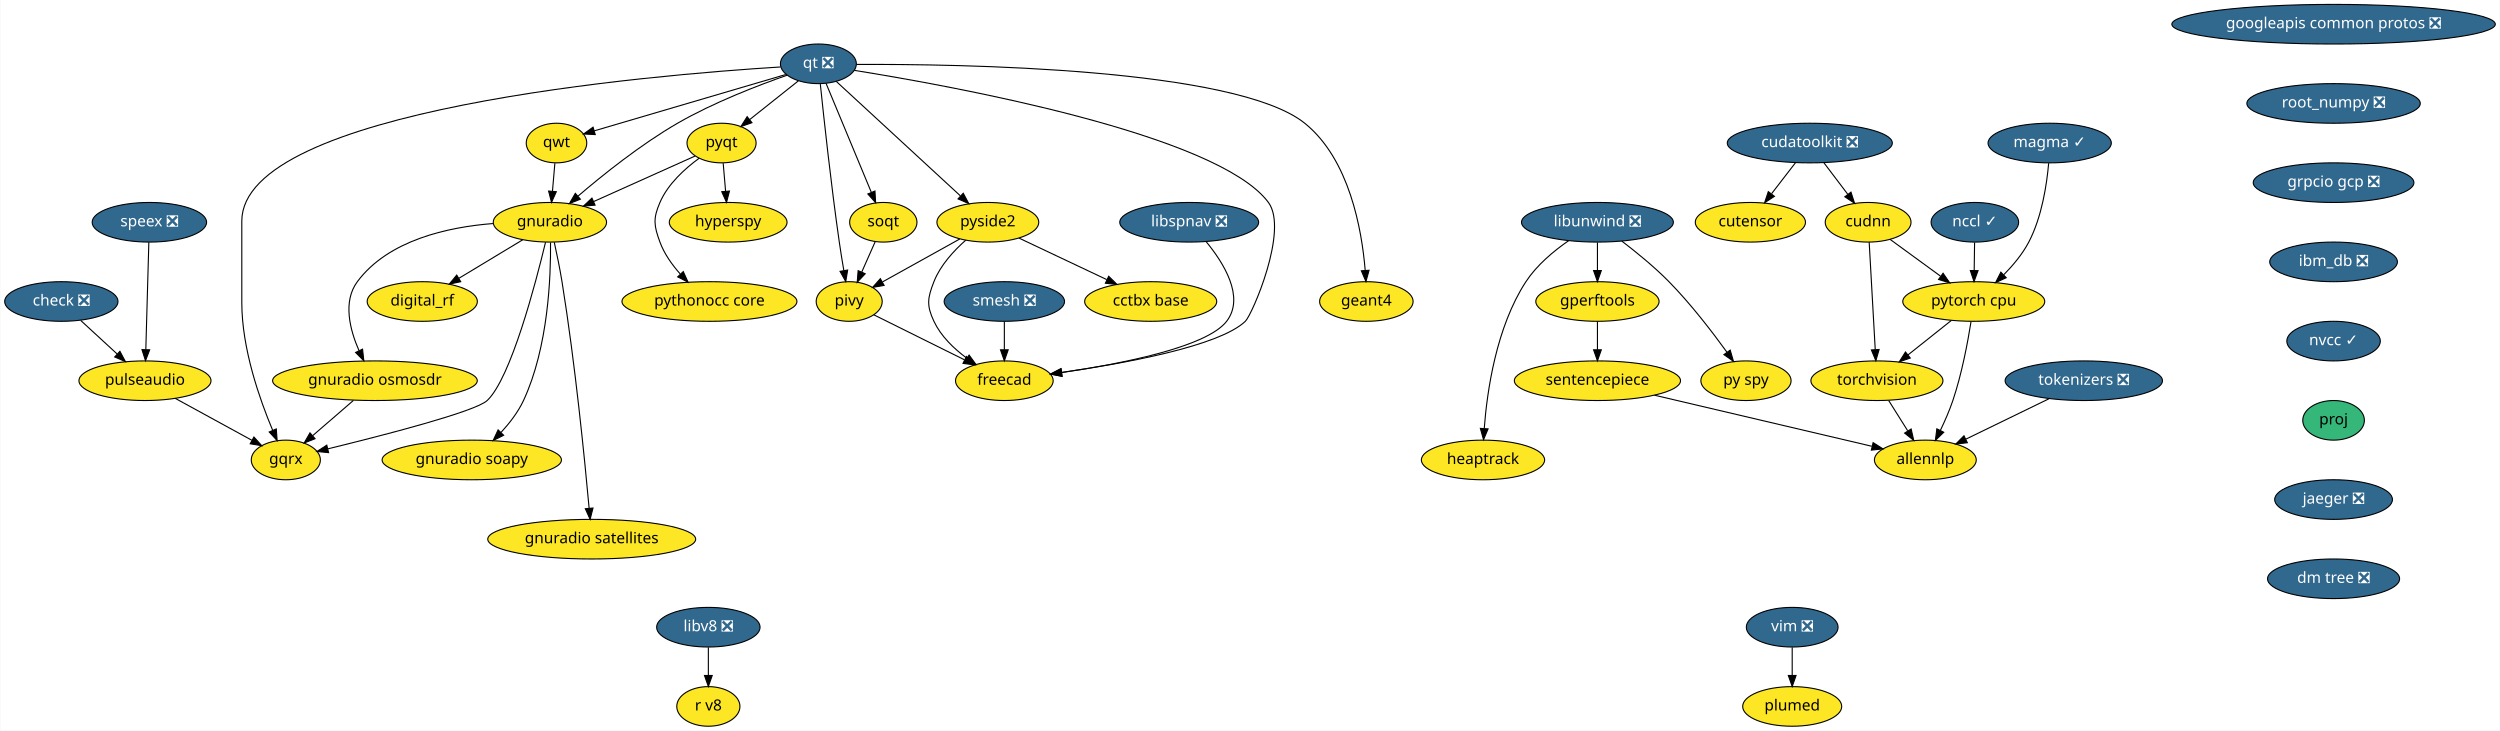
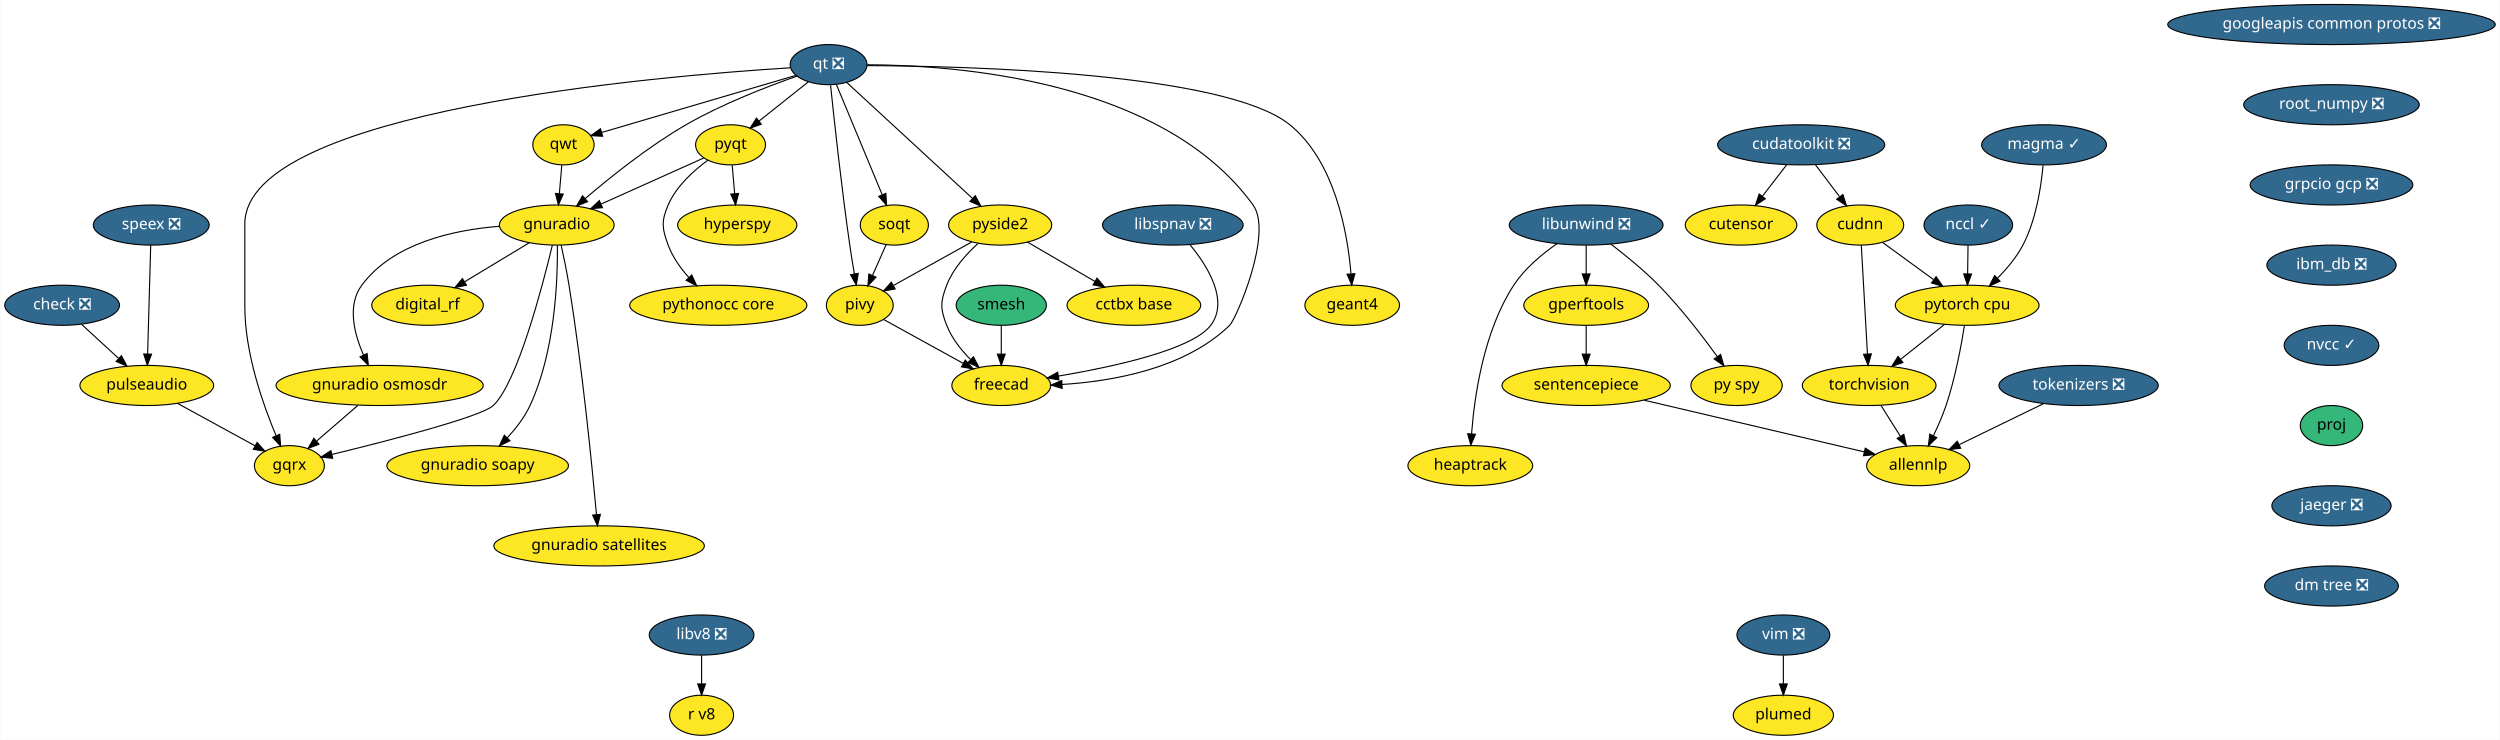
- <svg xmlns="http://www.w3.org/2000/svg" xmlns:xlink="http://www.w3.org/1999/xlink" width="2272pt" height="664pt" viewBox="0.00 0.00 2271.50 664.00">
+ <svg xmlns="http://www.w3.org/2000/svg" xmlns:xlink="http://www.w3.org/1999/xlink" width="2244pt" height="664pt" viewBox="0.00 0.00 2243.50 664.00">
  <g id="graph0" class="graph" transform="scale(1 1) rotate(0) translate(4 660)">
-     <polygon fill="white" stroke="transparent" points="-4,4 -4,-660 2267.5,-660 2267.5,4 -4,4" />
+     <polygon fill="white" stroke="transparent" points="-4,4 -4,-660 2239.5,-660 2239.5,4 -4,4" />
    <g id="node1" class="node">
      <g id="a_node1">
        <a xlink:href="https://github.com/conda-forge/check-feedstock/pull/19" xlink:title="check ❎">
          <ellipse fill="#31688e" stroke="black" cx="51.5" cy="-386" rx="51.5" ry="18" />
          <text text-anchor="middle" x="51.5" y="-382.3" font-family="Times-Roman" font-size="14.00" fill="white">check ❎</text>
        </a>
      </g>
    </g>
    <g id="node2" class="node">
      <g id="a_node2">
        <a xlink:href="https://github.com/conda-forge/pulseaudio-feedstock" xlink:title="pulseaudio">
          <ellipse fill="#fde725" stroke="black" cx="127.5" cy="-314" rx="60" ry="18" />
          <text text-anchor="middle" x="127.5" y="-310.3" font-family="Times-Roman" font-size="14.00">pulseaudio</text>
        </a>
      </g>
    </g>
    <g id="edge1" class="edge">
      <path fill="none" stroke="black" d="M69.13,-368.76C78.94,-359.73 91.32,-348.33 102.15,-338.35" />
      <polygon fill="black" stroke="black" points="104.72,-340.74 109.71,-331.39 99.98,-335.59 104.72,-340.74" />
    </g>
    <g id="node3" class="node">
      <g id="a_node3">
        <a xlink:href="https://github.com/conda-forge/gqrx-feedstock" xlink:title="gqrx">
          <ellipse fill="#fde725" stroke="black" cx="255.5" cy="-242" rx="31.4" ry="18" />
          <text text-anchor="middle" x="255.5" y="-238.3" font-family="Times-Roman" font-size="14.00">gqrx</text>
        </a>
      </g>
    </g>
    <g id="edge2" class="edge">
      <path fill="none" stroke="black" d="M154.96,-297.98C175.44,-286.79 203.42,-271.48 224.66,-259.86" />
      <polygon fill="black" stroke="black" points="226.51,-262.84 233.61,-254.97 223.15,-256.7 226.51,-262.84" />
    </g>
    <g id="node4" class="node">
      <g id="a_node4">
        <a xlink:href="https://github.com/conda-forge/googleapis-common-protos-feedstock/pull/27" xlink:title="googleapis common protos ❎">
-           <ellipse fill="#31688e" stroke="black" cx="2116.5" cy="-638" rx="147" ry="18" />
-           <text text-anchor="middle" x="2116.5" y="-634.3" font-family="Times-Roman" font-size="14.00" fill="white">googleapis common protos ❎</text>
+           <ellipse fill="#31688e" stroke="black" cx="2088.5" cy="-638" rx="147" ry="18" />
+           <text text-anchor="middle" x="2088.5" y="-634.3" font-family="Times-Roman" font-size="14.00" fill="white">googleapis common protos ❎</text>
        </a>
      </g>
    </g>
    <g id="node5" class="node">
      <g id="a_node5">
        <a xlink:href="https://github.com/conda-forge/root_numpy-feedstock/pull/25" xlink:title="root_numpy ❎">
-           <ellipse fill="#31688e" stroke="black" cx="2116.5" cy="-566" rx="78.79" ry="18" />
-           <text text-anchor="middle" x="2116.5" y="-562.3" font-family="Times-Roman" font-size="14.00" fill="white">root_numpy ❎</text>
+           <ellipse fill="#31688e" stroke="black" cx="2088.5" cy="-566" rx="78.79" ry="18" />
+           <text text-anchor="middle" x="2088.5" y="-562.3" font-family="Times-Roman" font-size="14.00" fill="white">root_numpy ❎</text>
        </a>
      </g>
    </g>
    <g id="node31" class="node">
      <g id="a_node31">
        <a xlink:href="https://github.com/conda-forge/grpcio-gcp-feedstock/pull/9" xlink:title="grpcio gcp ❎">
-           <ellipse fill="#31688e" stroke="black" cx="2116.5" cy="-494" rx="73" ry="18" />
-           <text text-anchor="middle" x="2116.5" y="-490.3" font-family="Times-Roman" font-size="14.00" fill="white">grpcio gcp ❎</text>
+           <ellipse fill="#31688e" stroke="black" cx="2088.5" cy="-494" rx="73" ry="18" />
+           <text text-anchor="middle" x="2088.5" y="-490.3" font-family="Times-Roman" font-size="14.00" fill="white">grpcio gcp ❎</text>
        </a>
      </g>
    </g>
    <g id="node6" class="node">
      <g id="a_node6">
        <a xlink:href="https://github.com/conda-forge/hyperspy-feedstock" xlink:title="hyperspy">
          <ellipse fill="#fde725" stroke="black" cx="657.5" cy="-458" rx="53.5" ry="18" />
          <text text-anchor="middle" x="657.5" y="-454.3" font-family="Times-Roman" font-size="14.00">hyperspy</text>
        </a>
      </g>
    </g>
    <g id="node7" class="node">
      <g id="a_node7">
        <a xlink:href="https://github.com/conda-forge/libunwind-feedstock/pull/14" xlink:title="libunwind ❎">
-           <ellipse fill="#31688e" stroke="black" cx="1447.5" cy="-458" rx="69" ry="18" />
-           <text text-anchor="middle" x="1447.5" y="-454.3" font-family="Times-Roman" font-size="14.00" fill="white">libunwind ❎</text>
+           <ellipse fill="#31688e" stroke="black" cx="1419.5" cy="-458" rx="69" ry="18" />
+           <text text-anchor="middle" x="1419.5" y="-454.3" font-family="Times-Roman" font-size="14.00" fill="white">libunwind ❎</text>
        </a>
      </g>
    </g>
    <g id="node8" class="node">
      <g id="a_node8">
        <a xlink:href="https://github.com/conda-forge/gperftools-feedstock" xlink:title="gperftools">
-           <ellipse fill="#fde725" stroke="black" cx="1447.5" cy="-386" rx="56" ry="18" />
-           <text text-anchor="middle" x="1447.5" y="-382.3" font-family="Times-Roman" font-size="14.00">gperftools</text>
+           <ellipse fill="#fde725" stroke="black" cx="1419.5" cy="-386" rx="56" ry="18" />
+           <text text-anchor="middle" x="1419.5" y="-382.3" font-family="Times-Roman" font-size="14.00">gperftools</text>
        </a>
      </g>
    </g>
    <g id="edge4" class="edge">
-       <path fill="none" stroke="black" d="M1447.5,-439.7C1447.5,-431.98 1447.5,-422.71 1447.5,-414.11" />
-       <polygon fill="black" stroke="black" points="1451,-414.1 1447.5,-404.1 1444,-414.1 1451,-414.1" />
+       <path fill="none" stroke="black" d="M1419.5,-439.7C1419.5,-431.98 1419.5,-422.71 1419.5,-414.11" />
+       <polygon fill="black" stroke="black" points="1423,-414.1 1419.5,-404.1 1416,-414.1 1423,-414.1" />
    </g>
    <g id="node9" class="node">
      <g id="a_node9">
        <a xlink:href="https://github.com/conda-forge/py-spy-feedstock" xlink:title="py spy">
-           <ellipse fill="#fde725" stroke="black" cx="1582.5" cy="-314" rx="41" ry="18" />
-           <text text-anchor="middle" x="1582.5" y="-310.3" font-family="Times-Roman" font-size="14.00">py spy</text>
+           <ellipse fill="#fde725" stroke="black" cx="1554.5" cy="-314" rx="41" ry="18" />
+           <text text-anchor="middle" x="1554.5" y="-310.3" font-family="Times-Roman" font-size="14.00">py spy</text>
        </a>
      </g>
    </g>
    <g id="edge5" class="edge">
-       <path fill="none" stroke="black" d="M1469.6,-440.93C1482.68,-430.96 1499.23,-417.5 1512.5,-404 1532.24,-383.91 1551.82,-358.42 1565.23,-339.87" />
-       <polygon fill="black" stroke="black" points="1568.15,-341.81 1571.11,-331.64 1562.45,-337.74 1568.15,-341.81" />
+       <path fill="none" stroke="black" d="M1441.6,-440.93C1454.68,-430.96 1471.23,-417.5 1484.5,-404 1504.24,-383.91 1523.82,-358.42 1537.23,-339.87" />
+       <polygon fill="black" stroke="black" points="1540.15,-341.81 1543.11,-331.64 1534.45,-337.74 1540.15,-341.81" />
    </g>
    <g id="node10" class="node">
      <g id="a_node10">
        <a xlink:href="https://github.com/conda-forge/heaptrack-feedstock" xlink:title="heaptrack">
-           <ellipse fill="#fde725" stroke="black" cx="1343.5" cy="-242" rx="56" ry="18" />
-           <text text-anchor="middle" x="1343.5" y="-238.3" font-family="Times-Roman" font-size="14.00">heaptrack</text>
+           <ellipse fill="#fde725" stroke="black" cx="1315.5" cy="-242" rx="56" ry="18" />
+           <text text-anchor="middle" x="1315.5" y="-238.3" font-family="Times-Roman" font-size="14.00">heaptrack</text>
        </a>
      </g>
    </g>
    <g id="edge6" class="edge">
-       <path fill="none" stroke="black" d="M1421.36,-441.31C1407.94,-432.02 1392.38,-419.11 1382.5,-404 1355.53,-362.73 1347.19,-304.52 1344.63,-270.58" />
-       <polygon fill="black" stroke="black" points="1348.11,-270.22 1343.98,-260.46 1341.12,-270.67 1348.11,-270.22" />
+       <path fill="none" stroke="black" d="M1393.36,-441.31C1379.94,-432.02 1364.38,-419.11 1354.5,-404 1327.53,-362.73 1319.19,-304.52 1316.63,-270.58" />
+       <polygon fill="black" stroke="black" points="1320.11,-270.22 1315.98,-260.46 1313.12,-270.67 1320.11,-270.22" />
    </g>
    <g id="node11" class="node">
      <g id="a_node11">
        <a xlink:href="https://github.com/conda-forge/sentencepiece-feedstock" xlink:title="sentencepiece">
-           <ellipse fill="#fde725" stroke="black" cx="1447.5" cy="-314" rx="75.5" ry="18" />
-           <text text-anchor="middle" x="1447.5" y="-310.3" font-family="Times-Roman" font-size="14.00">sentencepiece</text>
+           <ellipse fill="#fde725" stroke="black" cx="1419.5" cy="-314" rx="75.5" ry="18" />
+           <text text-anchor="middle" x="1419.5" y="-310.3" font-family="Times-Roman" font-size="14.00">sentencepiece</text>
        </a>
      </g>
    </g>
    <g id="edge7" class="edge">
-       <path fill="none" stroke="black" d="M1447.5,-367.7C1447.5,-359.98 1447.5,-350.71 1447.5,-342.11" />
-       <polygon fill="black" stroke="black" points="1451,-342.1 1447.5,-332.1 1444,-342.1 1451,-342.1" />
+       <path fill="none" stroke="black" d="M1419.5,-367.7C1419.5,-359.98 1419.5,-350.71 1419.5,-342.11" />
+       <polygon fill="black" stroke="black" points="1423,-342.1 1419.5,-332.1 1416,-342.1 1423,-342.1" />
    </g>
    <g id="node29" class="node">
      <g id="a_node29">
        <a xlink:href="https://github.com/conda-forge/allennlp-feedstock" xlink:title="allennlp">
-           <ellipse fill="#fde725" stroke="black" cx="1745.5" cy="-242" rx="46.29" ry="18" />
-           <text text-anchor="middle" x="1745.5" y="-238.3" font-family="Times-Roman" font-size="14.00">allennlp</text>
+           <ellipse fill="#fde725" stroke="black" cx="1717.5" cy="-242" rx="46.29" ry="18" />
+           <text text-anchor="middle" x="1717.5" y="-238.3" font-family="Times-Roman" font-size="14.00">allennlp</text>
        </a>
      </g>
    </g>
    <g id="edge34" class="edge">
-       <path fill="none" stroke="black" d="M1499.41,-300.81C1555.02,-287.74 1642.6,-267.17 1696.9,-254.42" />
-       <polygon fill="black" stroke="black" points="1698.04,-257.74 1706.97,-252.05 1696.44,-250.93 1698.04,-257.74" />
+       <path fill="none" stroke="black" d="M1471.41,-300.81C1527.02,-287.74 1614.6,-267.17 1668.9,-254.42" />
+       <polygon fill="black" stroke="black" points="1670.04,-257.74 1678.97,-252.05 1668.44,-250.93 1670.04,-257.74" />
    </g>
    <g id="node12" class="node">
      <g id="a_node12">
        <a xlink:href="https://github.com/conda-forge/pyqt-feedstock" xlink:title="pyqt">
          <ellipse fill="#fde725" stroke="black" cx="651.5" cy="-530" rx="31.4" ry="18" />
          <text text-anchor="middle" x="651.5" y="-526.3" font-family="Times-Roman" font-size="14.00">pyqt</text>
        </a>
      </g>
    </g>
    <g id="edge8" class="edge">
      <path fill="none" stroke="black" d="M652.98,-511.7C653.64,-503.98 654.44,-494.71 655.18,-486.11" />
      <polygon fill="black" stroke="black" points="658.67,-486.37 656.03,-476.1 651.69,-485.77 658.67,-486.37" />
    </g>
    <g id="node13" class="node">
      <g id="a_node13">
        <a xlink:href="https://github.com/conda-forge/gnuradio-feedstock" xlink:title="gnuradio">
          <ellipse fill="#fde725" stroke="black" cx="495.5" cy="-458" rx="51.5" ry="18" />
          <text text-anchor="middle" x="495.5" y="-454.3" font-family="Times-Roman" font-size="14.00">gnuradio</text>
        </a>
      </g>
    </g>
    <g id="edge9" class="edge">
      <path fill="none" stroke="black" d="M627.47,-518.22C602.97,-507.22 564.55,-489.98 535.47,-476.93" />
      <polygon fill="black" stroke="black" points="536.55,-473.58 526,-472.68 533.69,-479.97 536.55,-473.58" />
    </g>
    <g id="node14" class="node">
      <g id="a_node14">
        <a xlink:href="https://github.com/conda-forge/pythonocc-core-feedstock" xlink:title="pythonocc core">
          <ellipse fill="#fde725" stroke="black" cx="640.5" cy="-386" rx="79.5" ry="18" />
          <text text-anchor="middle" x="640.5" y="-382.3" font-family="Times-Roman" font-size="14.00">pythonocc core</text>
        </a>
      </g>
    </g>
    <g id="edge10" class="edge">
      <path fill="none" stroke="black" d="M631.15,-516.21C618.28,-506.84 602.75,-492.84 595.5,-476 589.17,-461.3 589.98,-455.02 595.5,-440 599.41,-429.35 606.51,-419.38 613.94,-411.02" />
      <polygon fill="black" stroke="black" points="616.7,-413.19 621.06,-403.54 611.63,-408.37 616.7,-413.19" />
    </g>
    <g id="edge11" class="edge">
      <path fill="none" stroke="black" d="M491.54,-439.9C482.61,-402.73 460.02,-316.3 438.5,-296 427.84,-285.94 344.18,-264.4 293.74,-252.1" />
      <polygon fill="black" stroke="black" points="294.37,-248.65 283.82,-249.69 292.72,-255.45 294.37,-248.65" />
    </g>
    <g id="node15" class="node">
      <g id="a_node15">
        <a xlink:href="https://github.com/conda-forge/digital_rf-feedstock" xlink:title="digital_rf">
          <ellipse fill="#fde725" stroke="black" cx="379.5" cy="-386" rx="50.09" ry="18" />
          <text text-anchor="middle" x="379.5" y="-382.3" font-family="Times-Roman" font-size="14.00">digital_rf</text>
        </a>
      </g>
    </g>
    <g id="edge12" class="edge">
      <path fill="none" stroke="black" d="M470.9,-442.15C453.98,-431.95 431.31,-418.27 412.79,-407.09" />
      <polygon fill="black" stroke="black" points="414.44,-403.99 404.07,-401.82 410.82,-409.99 414.44,-403.99" />
    </g>
    <g id="node16" class="node">
      <g id="a_node16">
        <a xlink:href="https://github.com/conda-forge/gnuradio-osmosdr-feedstock" xlink:title="gnuradio osmosdr">
          <ellipse fill="#fde725" stroke="black" cx="336.5" cy="-314" rx="93" ry="18" />
          <text text-anchor="middle" x="336.5" y="-310.3" font-family="Times-Roman" font-size="14.00">gnuradio osmosdr</text>
        </a>
      </g>
    </g>
    <g id="edge13" class="edge">
      <path fill="none" stroke="black" d="M443.7,-456.84C402.98,-453.63 348.59,-441.86 320.5,-404 307.14,-385.99 313.67,-360.36 322.06,-341.23" />
      <polygon fill="black" stroke="black" points="325.24,-342.69 326.38,-332.16 318.92,-339.68 325.24,-342.69" />
    </g>
    <g id="node17" class="node">
      <g id="a_node17">
        <a xlink:href="https://github.com/conda-forge/gnuradio-soapy-feedstock" xlink:title="gnuradio soapy">
          <ellipse fill="#fde725" stroke="black" cx="424.5" cy="-242" rx="81.49" ry="18" />
          <text text-anchor="middle" x="424.5" y="-238.3" font-family="Times-Roman" font-size="14.00">gnuradio soapy</text>
        </a>
      </g>
    </g>
    <g id="edge14" class="edge">
      <path fill="none" stroke="black" d="M496.07,-439.63C496.41,-409.09 494.09,-344.4 471.5,-296 466.56,-285.42 458.82,-275.4 451.04,-266.98" />
      <polygon fill="black" stroke="black" points="453.45,-264.43 443.96,-259.72 448.44,-269.32 453.45,-264.43" />
    </g>
    <g id="node18" class="node">
      <g id="a_node18">
        <a xlink:href="https://github.com/conda-forge/gnuradio-satellites-feedstock" xlink:title="gnuradio satellites">
          <ellipse fill="#fde725" stroke="black" cx="533.5" cy="-170" rx="94.48" ry="18" />
          <text text-anchor="middle" x="533.5" y="-166.3" font-family="Times-Roman" font-size="14.00">gnuradio satellites</text>
        </a>
      </g>
    </g>
    <g id="edge15" class="edge">
      <path fill="none" stroke="black" d="M499.46,-439.89C501.75,-429.54 504.55,-416.06 506.5,-404 518.46,-329.88 527.2,-241.66 531.15,-198.1" />
      <polygon fill="black" stroke="black" points="534.65,-198.3 532.05,-188.03 527.68,-197.68 534.65,-198.3" />
    </g>
    <g id="edge51" class="edge">
      <path fill="none" stroke="black" d="M316.89,-296.05C305.78,-286.46 291.79,-274.36 279.97,-264.14" />
      <polygon fill="black" stroke="black" points="282.05,-261.31 272.19,-257.42 277.47,-266.61 282.05,-261.31" />
    </g>
    <g id="node19" class="node">
      <g id="a_node19">
        <a xlink:href="https://github.com/conda-forge/qt-feedstock/pull/184" xlink:title="qt ❎">
          <ellipse fill="#31688e" stroke="black" cx="739.5" cy="-602" rx="34.5" ry="18" />
          <text text-anchor="middle" x="739.5" y="-598.3" font-family="Times-Roman" font-size="14.00" fill="white">qt ❎</text>
        </a>
      </g>
    </g>
    <g id="edge24" class="edge">
      <path fill="none" stroke="black" d="M705.12,-599.14C588.54,-591.9 215.5,-560.79 215.5,-459 215.5,-459 215.5,-459 215.5,-385 215.5,-343.26 231.71,-297.11 243.5,-269.08" />
      <polygon fill="black" stroke="black" points="246.83,-270.19 247.6,-259.62 240.41,-267.4 246.83,-270.19" />
    </g>
    <g id="edge16" class="edge">
      <path fill="none" stroke="black" d="M721.27,-586.5C708.47,-576.32 691.19,-562.57 677.03,-551.31" />
      <polygon fill="black" stroke="black" points="679.11,-548.49 669.11,-545.01 674.76,-553.97 679.11,-548.49" />
    </g>
    <g id="edge17" class="edge">
      <path fill="none" stroke="black" d="M711.04,-591.64C684.42,-582.34 644,-566.76 611.5,-548 578.22,-528.79 543.73,-501.17 521.1,-481.81" />
      <polygon fill="black" stroke="black" points="523.18,-478.98 513.32,-475.08 518.6,-484.27 523.18,-478.98" />
    </g>
    <g id="node20" class="node">
      <g id="a_node20">
        <a xlink:href="https://github.com/conda-forge/qwt-feedstock" xlink:title="qwt">
          <ellipse fill="#fde725" stroke="black" cx="501.5" cy="-530" rx="27.5" ry="18" />
          <text text-anchor="middle" x="501.5" y="-526.3" font-family="Times-Roman" font-size="14.00">qwt</text>
        </a>
      </g>
    </g>
    <g id="edge18" class="edge">
      <path fill="none" stroke="black" d="M709.84,-592.28C665.61,-579.27 582.57,-554.84 535.79,-541.09" />
      <polygon fill="black" stroke="black" points="536.69,-537.7 526.11,-538.24 534.72,-544.42 536.69,-537.7" />
    </g>
    <g id="node21" class="node">
      <g id="a_node21">
        <a xlink:href="https://github.com/conda-forge/pivy-feedstock" xlink:title="pivy">
          <ellipse fill="#fde725" stroke="black" cx="767.5" cy="-386" rx="30" ry="18" />
          <text text-anchor="middle" x="767.5" y="-382.3" font-family="Times-Roman" font-size="14.00">pivy</text>
        </a>
      </g>
    </g>
    <g id="edge19" class="edge">
      <path fill="none" stroke="black" d="M741.26,-583.57C744.32,-553.99 751.01,-492.1 758.5,-440 759.71,-431.56 761.21,-422.38 762.63,-414.08" />
      <polygon fill="black" stroke="black" points="766.09,-414.6 764.36,-404.15 759.19,-413.4 766.09,-414.6" />
    </g>
    <g id="node22" class="node">
      <g id="a_node22">
        <a xlink:href="https://github.com/conda-forge/pyside2-feedstock" xlink:title="pyside2">
          <ellipse fill="#fde725" stroke="black" cx="893.5" cy="-458" rx="46.29" ry="18" />
          <text text-anchor="middle" x="893.5" y="-454.3" font-family="Times-Roman" font-size="14.00">pyside2</text>
        </a>
      </g>
    </g>
    <g id="edge20" class="edge">
      <path fill="none" stroke="black" d="M755.69,-586.07C782.6,-561.26 836.72,-511.36 868.54,-482.01" />
      <polygon fill="black" stroke="black" points="871.14,-484.38 876.12,-475.02 866.4,-479.23 871.14,-484.38" />
    </g>
    <g id="node23" class="node">
      <g id="a_node23">
        <a xlink:href="https://github.com/conda-forge/soqt-feedstock" xlink:title="soqt">
          <ellipse fill="#fde725" stroke="black" cx="798.5" cy="-458" rx="30.59" ry="18" />
          <text text-anchor="middle" x="798.5" y="-454.3" font-family="Times-Roman" font-size="14.00">soqt</text>
        </a>
      </g>
    </g>
    <g id="edge21" class="edge">
      <path fill="none" stroke="black" d="M746.5,-584.15C756.66,-559.71 775.58,-514.17 787.58,-485.29" />
      <polygon fill="black" stroke="black" points="790.9,-486.4 791.51,-475.82 784.44,-483.72 790.9,-486.4" />
    </g>
    <g id="node24" class="node">
      <g id="a_node24">
        <a xlink:href="https://github.com/conda-forge/freecad-feedstock" xlink:title="freecad">
-           <ellipse fill="#fde725" stroke="black" cx="908.5" cy="-314" rx="44.39" ry="18" />
-           <text text-anchor="middle" x="908.5" y="-310.3" font-family="Times-Roman" font-size="14.00">freecad</text>
+           <ellipse fill="#fde725" stroke="black" cx="894.5" cy="-314" rx="44.39" ry="18" />
+           <text text-anchor="middle" x="894.5" y="-310.3" font-family="Times-Roman" font-size="14.00">freecad</text>
        </a>
      </g>
    </g>
    <g id="edge22" class="edge">
-       <path fill="none" stroke="black" d="M772.08,-596.06C860.69,-581.9 1102.51,-538.15 1148.5,-476 1167.05,-450.94 1133.66,-373.88 1127.5,-368 1103.81,-345.38 1017.42,-329.68 960.48,-321.52" />
-       <polygon fill="black" stroke="black" points="960.95,-318.05 950.56,-320.13 959.98,-324.98 960.95,-318.05" />
+       <path fill="none" stroke="black" d="M774.2,-601.86C851.76,-601.66 1038.72,-588.9 1120.5,-476 1138.8,-450.74 1105.14,-373.46 1099.5,-368 1059.51,-329.22 995.03,-317.78 949.07,-314.9" />
+       <polygon fill="black" stroke="black" points="949.14,-311.4 938.98,-314.39 948.78,-318.39 949.14,-311.4" />
    </g>
    <g id="node25" class="node">
      <g id="a_node25">
        <a xlink:href="https://github.com/conda-forge/geant4-feedstock" xlink:title="geant4">
-           <ellipse fill="#fde725" stroke="black" cx="1237.5" cy="-386" rx="42.49" ry="18" />
-           <text text-anchor="middle" x="1237.5" y="-382.3" font-family="Times-Roman" font-size="14.00">geant4</text>
+           <ellipse fill="#fde725" stroke="black" cx="1209.5" cy="-386" rx="42.49" ry="18" />
+           <text text-anchor="middle" x="1209.5" y="-382.3" font-family="Times-Roman" font-size="14.00">geant4</text>
        </a>
      </g>
    </g>
    <g id="edge23" class="edge">
-       <path fill="none" stroke="black" d="M774.02,-601.43C866.84,-601.88 1118.96,-598.34 1181.5,-548 1222.14,-515.29 1233.36,-451.3 1236.41,-414.61" />
-       <polygon fill="black" stroke="black" points="1239.94,-414.38 1237.12,-404.16 1232.95,-413.9 1239.94,-414.38" />
+       <path fill="none" stroke="black" d="M774.08,-601.11C862.79,-600.69 1095.55,-595.03 1153.5,-548 1194.01,-515.13 1205.28,-451.2 1208.37,-414.56" />
+       <polygon fill="black" stroke="black" points="1211.9,-414.35 1209.1,-404.13 1204.91,-413.87 1211.9,-414.35" />
    </g>
    <g id="edge25" class="edge">
      <path fill="none" stroke="black" d="M500.02,-511.7C499.36,-503.98 498.56,-494.71 497.82,-486.11" />
      <polygon fill="black" stroke="black" points="501.31,-485.77 496.97,-476.1 494.33,-486.37 501.31,-485.77" />
    </g>
    <g id="edge26" class="edge">
-       <path fill="none" stroke="black" d="M789.84,-373.91C811.97,-362.92 846.23,-345.91 872.26,-332.99" />
-       <polygon fill="black" stroke="black" points="874.04,-336.02 881.44,-328.43 870.93,-329.75 874.04,-336.02" />
+       <path fill="none" stroke="black" d="M788.76,-373.28C808.24,-362.54 837.45,-346.45 860.23,-333.89" />
+       <polygon fill="black" stroke="black" points="862.17,-336.82 869.24,-328.92 858.79,-330.69 862.17,-336.82" />
    </g>
    <g id="edge27" class="edge">
      <path fill="none" stroke="black" d="M868,-442.83C847.71,-431.56 819.25,-415.75 797.79,-403.83" />
      <polygon fill="black" stroke="black" points="799.22,-400.62 788.78,-398.82 795.82,-406.74 799.22,-400.62" />
    </g>
    <g id="edge28" class="edge">
-       <path fill="none" stroke="black" d="M873.39,-441.7C862.6,-432.19 850.35,-418.94 844.5,-404 838.67,-389.1 837.69,-382.48 844.5,-368 850.87,-354.45 862.6,-343.17 874.29,-334.55" />
-       <polygon fill="black" stroke="black" points="876.47,-337.31 882.72,-328.76 872.5,-331.54 876.47,-337.31" />
+       <path fill="none" stroke="black" d="M873.79,-441.62C863.22,-432.08 851.22,-418.83 845.5,-404 839.74,-389.07 839.67,-382.9 845.5,-368 850.02,-356.45 858.37,-345.9 866.92,-337.32" />
+       <polygon fill="black" stroke="black" points="869.5,-339.7 874.39,-330.3 864.7,-334.6 869.5,-339.7" />
    </g>
    <g id="node26" class="node">
      <g id="a_node26">
        <a xlink:href="https://github.com/conda-forge/cctbx-base-feedstock" xlink:title="cctbx base">
-           <ellipse fill="#fde725" stroke="black" cx="1041.5" cy="-386" rx="60" ry="18" />
-           <text text-anchor="middle" x="1041.5" y="-382.3" font-family="Times-Roman" font-size="14.00">cctbx base</text>
+           <ellipse fill="#fde725" stroke="black" cx="1013.5" cy="-386" rx="60" ry="18" />
+           <text text-anchor="middle" x="1013.5" y="-382.3" font-family="Times-Roman" font-size="14.00">cctbx base</text>
        </a>
      </g>
    </g>
    <g id="edge29" class="edge">
-       <path fill="none" stroke="black" d="M921.69,-443.67C944.29,-432.98 976.31,-417.83 1001.56,-405.89" />
-       <polygon fill="black" stroke="black" points="1003.32,-408.93 1010.87,-401.49 1000.33,-402.6 1003.32,-408.93" />
+       <path fill="none" stroke="black" d="M918.07,-442.67C935.48,-432.51 959.08,-418.75 978.45,-407.45" />
+       <polygon fill="black" stroke="black" points="980.42,-410.35 987.3,-402.29 976.9,-404.3 980.42,-410.35" />
    </g>
    <g id="edge30" class="edge">
      <path fill="none" stroke="black" d="M791.15,-440.41C787.49,-432.13 782.97,-421.92 778.86,-412.66" />
      <polygon fill="black" stroke="black" points="782.04,-411.2 774.79,-403.47 775.64,-414.03 782.04,-411.2" />
    </g>
    <g id="node27" class="node">
      <g id="a_node27">
        <a xlink:href="https://github.com/conda-forge/speex-feedstock/pull/7" xlink:title="speex ❎">
          <ellipse fill="#31688e" stroke="black" cx="131.5" cy="-458" rx="52" ry="18" />
          <text text-anchor="middle" x="131.5" y="-454.3" font-family="Times-Roman" font-size="14.00" fill="white">speex ❎</text>
        </a>
      </g>
    </g>
    <g id="edge31" class="edge">
      <path fill="none" stroke="black" d="M131.02,-439.87C130.34,-415.67 129.08,-371.21 128.27,-342.39" />
      <polygon fill="black" stroke="black" points="131.76,-342.09 127.98,-332.19 124.77,-342.28 131.76,-342.09" />
    </g>
    <g id="node28" class="node">
      <g id="a_node28">
        <a xlink:href="https://github.com/conda-forge/torchvision-feedstock" xlink:title="torchvision">
-           <ellipse fill="#fde725" stroke="black" cx="1701.5" cy="-314" rx="60" ry="18" />
-           <text text-anchor="middle" x="1701.5" y="-310.3" font-family="Times-Roman" font-size="14.00">torchvision</text>
+           <ellipse fill="#fde725" stroke="black" cx="1673.5" cy="-314" rx="60" ry="18" />
+           <text text-anchor="middle" x="1673.5" y="-310.3" font-family="Times-Roman" font-size="14.00">torchvision</text>
        </a>
      </g>
    </g>
    <g id="edge32" class="edge">
-       <path fill="none" stroke="black" d="M1712.15,-296.05C1717.34,-287.8 1723.69,-277.7 1729.45,-268.54" />
-       <polygon fill="black" stroke="black" points="1732.59,-270.12 1734.95,-259.79 1726.66,-266.39 1732.59,-270.12" />
+       <path fill="none" stroke="black" d="M1684.15,-296.05C1689.34,-287.8 1695.69,-277.7 1701.45,-268.54" />
+       <polygon fill="black" stroke="black" points="1704.59,-270.12 1706.95,-259.79 1698.66,-266.39 1704.59,-270.12" />
    </g>
    <g id="node30" class="node">
      <g id="a_node30">
-         <a xlink:href="https://github.com/conda-forge/smesh-feedstock/pull/44" xlink:title="smesh ❎">
-           <ellipse fill="#31688e" stroke="black" cx="908.5" cy="-386" rx="54.69" ry="18" />
-           <text text-anchor="middle" x="908.5" y="-382.3" font-family="Times-Roman" font-size="14.00" fill="white">smesh ❎</text>
+         <a xlink:href="https://github.com/conda-forge/smesh-feedstock" xlink:title="smesh">
+           <ellipse fill="#35b779" stroke="black" cx="894.5" cy="-386" rx="40.5" ry="18" />
+           <text text-anchor="middle" x="894.5" y="-382.3" font-family="Times-Roman" font-size="14.00">smesh</text>
        </a>
      </g>
    </g>
    <g id="edge33" class="edge">
-       <path fill="none" stroke="black" d="M908.5,-367.7C908.5,-359.98 908.5,-350.71 908.5,-342.11" />
-       <polygon fill="black" stroke="black" points="912,-342.1 908.5,-332.1 905,-342.1 912,-342.1" />
+       <path fill="none" stroke="black" d="M894.5,-367.7C894.5,-359.98 894.5,-350.71 894.5,-342.11" />
+       <polygon fill="black" stroke="black" points="898,-342.1 894.5,-332.1 891,-342.1 898,-342.1" />
    </g>
    <g id="node35" class="node">
      <g id="a_node35">
        <a xlink:href="https://github.com/conda-forge/ibm_db-feedstock/pull/33" xlink:title="ibm_db ❎">
-           <ellipse fill="#31688e" stroke="black" cx="2116.5" cy="-422" rx="58" ry="18" />
-           <text text-anchor="middle" x="2116.5" y="-418.3" font-family="Times-Roman" font-size="14.00" fill="white">ibm_db ❎</text>
+           <ellipse fill="#31688e" stroke="black" cx="2088.5" cy="-422" rx="58" ry="18" />
+           <text text-anchor="middle" x="2088.5" y="-418.3" font-family="Times-Roman" font-size="14.00" fill="white">ibm_db ❎</text>
        </a>
      </g>
    </g>
    <g id="node32" class="node">
      <g id="a_node32">
        <a xlink:href="https://github.com/conda-forge/pytorch-cpu-feedstock" xlink:title="pytorch cpu">
-           <ellipse fill="#fde725" stroke="black" cx="1789.5" cy="-386" rx="64.5" ry="18" />
-           <text text-anchor="middle" x="1789.5" y="-382.3" font-family="Times-Roman" font-size="14.00">pytorch cpu</text>
+           <ellipse fill="#fde725" stroke="black" cx="1761.5" cy="-386" rx="64.5" ry="18" />
+           <text text-anchor="middle" x="1761.5" y="-382.3" font-family="Times-Roman" font-size="14.00">pytorch cpu</text>
        </a>
      </g>
    </g>
    <g id="edge36" class="edge">
-       <path fill="none" stroke="black" d="M1769.09,-368.76C1757.43,-359.49 1742.63,-347.71 1729.85,-337.55" />
-       <polygon fill="black" stroke="black" points="1731.8,-334.63 1721.8,-331.15 1727.45,-340.11 1731.8,-334.63" />
+       <path fill="none" stroke="black" d="M1741.09,-368.76C1729.43,-359.49 1714.63,-347.71 1701.85,-337.55" />
+       <polygon fill="black" stroke="black" points="1703.8,-334.63 1693.8,-331.15 1699.45,-340.11 1703.8,-334.63" />
    </g>
    <g id="edge37" class="edge">
-       <path fill="none" stroke="black" d="M1787.06,-367.96C1784.19,-349.81 1778.74,-320.4 1770.5,-296 1767.43,-286.9 1763.22,-277.29 1759.13,-268.8" />
-       <polygon fill="black" stroke="black" points="1762.22,-267.16 1754.63,-259.77 1755.96,-270.28 1762.22,-267.16" />
+       <path fill="none" stroke="black" d="M1759.06,-367.96C1756.19,-349.81 1750.74,-320.4 1742.5,-296 1739.43,-286.9 1735.22,-277.29 1731.13,-268.8" />
+       <polygon fill="black" stroke="black" points="1734.22,-267.16 1726.63,-259.77 1727.96,-270.28 1734.22,-267.16" />
    </g>
    <g id="node33" class="node">
      <g id="a_node33">
        <a xlink:href="https://github.com/conda-forge/vim-feedstock/pull/1224" xlink:title="vim ❎">
-           <ellipse fill="#31688e" stroke="black" cx="1624.5" cy="-90" rx="41.69" ry="18" />
-           <text text-anchor="middle" x="1624.5" y="-86.3" font-family="Times-Roman" font-size="14.00" fill="white">vim ❎</text>
+           <ellipse fill="#31688e" stroke="black" cx="1596.5" cy="-90" rx="41.69" ry="18" />
+           <text text-anchor="middle" x="1596.5" y="-86.3" font-family="Times-Roman" font-size="14.00" fill="white">vim ❎</text>
        </a>
      </g>
    </g>
    <g id="node34" class="node">
      <g id="a_node34">
        <a xlink:href="https://github.com/conda-forge/plumed-feedstock" xlink:title="plumed">
-           <ellipse fill="#fde725" stroke="black" cx="1624.5" cy="-18" rx="45" ry="18" />
-           <text text-anchor="middle" x="1624.5" y="-14.3" font-family="Times-Roman" font-size="14.00">plumed</text>
+           <ellipse fill="#fde725" stroke="black" cx="1596.5" cy="-18" rx="45" ry="18" />
+           <text text-anchor="middle" x="1596.5" y="-14.3" font-family="Times-Roman" font-size="14.00">plumed</text>
        </a>
      </g>
    </g>
    <g id="edge38" class="edge">
-       <path fill="none" stroke="black" d="M1624.5,-71.7C1624.5,-63.98 1624.5,-54.71 1624.5,-46.11" />
-       <polygon fill="black" stroke="black" points="1628,-46.1 1624.5,-36.1 1621,-46.1 1628,-46.1" />
+       <path fill="none" stroke="black" d="M1596.5,-71.7C1596.5,-63.98 1596.5,-54.71 1596.5,-46.11" />
+       <polygon fill="black" stroke="black" points="1600,-46.1 1596.5,-36.1 1593,-46.1 1600,-46.1" />
    </g>
    <g id="node36" class="node">
      <g id="a_node36">
        <a xlink:href="https://github.com/conda-forge/nvcc-feedstock/pull/67" xlink:title="nvcc ✓">
-           <ellipse fill="#31688e" stroke="black" cx="2116.5" cy="-350" rx="42.49" ry="18" />
-           <text text-anchor="middle" x="2116.5" y="-346.3" font-family="Times-Roman" font-size="14.00" fill="white">nvcc ✓</text>
+           <ellipse fill="#31688e" stroke="black" cx="2088.5" cy="-350" rx="42.49" ry="18" />
+           <text text-anchor="middle" x="2088.5" y="-346.3" font-family="Times-Roman" font-size="14.00" fill="white">nvcc ✓</text>
        </a>
      </g>
    </g>
    <g id="node43" class="node">
      <g id="a_node43">
        <a xlink:href="https://github.com/conda-forge/proj-feedstock" xlink:title="proj">
-           <ellipse fill="#35b779" stroke="black" cx="2116.5" cy="-278" rx="28" ry="18" />
-           <text text-anchor="middle" x="2116.5" y="-274.3" font-family="Times-Roman" font-size="14.00">proj</text>
+           <ellipse fill="#35b779" stroke="black" cx="2088.5" cy="-278" rx="28" ry="18" />
+           <text text-anchor="middle" x="2088.5" y="-274.3" font-family="Times-Roman" font-size="14.00">proj</text>
        </a>
      </g>
    </g>
    <g id="node37" class="node">
      <g id="a_node37">
        <a xlink:href="https://github.com/conda-forge/cudatoolkit-feedstock/pull/4" xlink:title="cudatoolkit ❎">
-           <ellipse fill="#31688e" stroke="black" cx="1640.5" cy="-530" rx="74.99" ry="18" />
-           <text text-anchor="middle" x="1640.5" y="-526.3" font-family="Times-Roman" font-size="14.00" fill="white">cudatoolkit ❎</text>
+           <ellipse fill="#31688e" stroke="black" cx="1612.5" cy="-530" rx="74.99" ry="18" />
+           <text text-anchor="middle" x="1612.5" y="-526.3" font-family="Times-Roman" font-size="14.00" fill="white">cudatoolkit ❎</text>
        </a>
      </g>
    </g>
    <g id="node38" class="node">
      <g id="a_node38">
        <a xlink:href="https://github.com/conda-forge/cudnn-feedstock" xlink:title="cudnn">
-           <ellipse fill="#fde725" stroke="black" cx="1693.5" cy="-458" rx="39" ry="18" />
-           <text text-anchor="middle" x="1693.5" y="-454.3" font-family="Times-Roman" font-size="14.00">cudnn</text>
+           <ellipse fill="#fde725" stroke="black" cx="1665.5" cy="-458" rx="39" ry="18" />
+           <text text-anchor="middle" x="1665.5" y="-454.3" font-family="Times-Roman" font-size="14.00">cudnn</text>
        </a>
      </g>
    </g>
    <g id="edge41" class="edge">
-       <path fill="none" stroke="black" d="M1653.33,-512.05C1659.8,-503.5 1667.78,-492.97 1674.91,-483.56" />
-       <polygon fill="black" stroke="black" points="1677.91,-485.39 1681.15,-475.31 1672.33,-481.17 1677.91,-485.39" />
+       <path fill="none" stroke="black" d="M1625.33,-512.05C1631.8,-503.5 1639.78,-492.97 1646.91,-483.56" />
+       <polygon fill="black" stroke="black" points="1649.91,-485.39 1653.15,-475.31 1644.33,-481.17 1649.91,-485.39" />
    </g>
    <g id="node39" class="node">
      <g id="a_node39">
        <a xlink:href="https://github.com/conda-forge/cutensor-feedstock" xlink:title="cutensor">
-           <ellipse fill="#fde725" stroke="black" cx="1586.5" cy="-458" rx="50.09" ry="18" />
-           <text text-anchor="middle" x="1586.5" y="-454.3" font-family="Times-Roman" font-size="14.00">cutensor</text>
+           <ellipse fill="#fde725" stroke="black" cx="1558.5" cy="-458" rx="50.09" ry="18" />
+           <text text-anchor="middle" x="1558.5" y="-454.3" font-family="Times-Roman" font-size="14.00">cutensor</text>
        </a>
      </g>
    </g>
    <g id="edge42" class="edge">
-       <path fill="none" stroke="black" d="M1627.43,-512.05C1620.93,-503.63 1612.94,-493.28 1605.76,-483.97" />
-       <polygon fill="black" stroke="black" points="1608.33,-481.57 1599.45,-475.79 1602.79,-485.84 1608.33,-481.57" />
+       <path fill="none" stroke="black" d="M1599.43,-512.05C1592.93,-503.63 1584.94,-493.28 1577.76,-483.97" />
+       <polygon fill="black" stroke="black" points="1580.33,-481.57 1571.45,-475.79 1574.79,-485.84 1580.33,-481.57" />
    </g>
    <g id="edge43" class="edge">
-       <path fill="none" stroke="black" d="M1694.46,-439.87C1695.83,-415.67 1698.33,-371.21 1699.96,-342.39" />
-       <polygon fill="black" stroke="black" points="1703.46,-342.37 1700.53,-332.19 1696.47,-341.98 1703.46,-342.37" />
+       <path fill="none" stroke="black" d="M1666.46,-439.87C1667.83,-415.67 1670.33,-371.21 1671.96,-342.39" />
+       <polygon fill="black" stroke="black" points="1675.46,-342.37 1672.53,-332.19 1668.47,-341.98 1675.46,-342.37" />
    </g>
    <g id="edge44" class="edge">
-       <path fill="none" stroke="black" d="M1713.39,-442.5C1726.61,-432.85 1744.23,-420.01 1759.18,-409.11" />
-       <polygon fill="black" stroke="black" points="1761.61,-411.67 1767.63,-402.95 1757.48,-406.01 1761.61,-411.67" />
+       <path fill="none" stroke="black" d="M1685.39,-442.5C1698.61,-432.85 1716.23,-420.01 1731.18,-409.11" />
+       <polygon fill="black" stroke="black" points="1733.61,-411.67 1739.63,-402.95 1729.48,-406.01 1733.61,-411.67" />
    </g>
    <g id="node40" class="node">
      <g id="a_node40">
        <a xlink:href="https://github.com/conda-forge/libspnav-feedstock/pull/2" xlink:title="libspnav ❎">
-           <ellipse fill="#31688e" stroke="black" cx="1076.5" cy="-458" rx="63.09" ry="18" />
-           <text text-anchor="middle" x="1076.5" y="-454.3" font-family="Times-Roman" font-size="14.00" fill="white">libspnav ❎</text>
+           <ellipse fill="#31688e" stroke="black" cx="1048.5" cy="-458" rx="63.09" ry="18" />
+           <text text-anchor="middle" x="1048.5" y="-454.3" font-family="Times-Roman" font-size="14.00" fill="white">libspnav ❎</text>
        </a>
      </g>
    </g>
    <g id="edge45" class="edge">
-       <path fill="none" stroke="black" d="M1091.81,-440.48C1107.53,-421.46 1127.47,-390 1110.5,-368 1092.3,-344.4 1014.16,-329.26 960.58,-321.44" />
-       <polygon fill="black" stroke="black" points="960.94,-317.95 950.55,-320.02 959.96,-324.88 960.94,-317.95" />
+       <path fill="none" stroke="black" d="M1064.02,-440.19C1079.62,-421.19 1099.17,-390.02 1082.5,-368 1065.98,-346.18 995.58,-330.81 945.79,-322.43" />
+       <polygon fill="black" stroke="black" points="946.25,-318.96 935.82,-320.79 945.12,-325.86 946.25,-318.96" />
    </g>
    <g id="node41" class="node">
      <g id="a_node41">
        <a xlink:href="https://github.com/conda-forge/libv8-feedstock/pull/66" xlink:title="libv8 ❎">
-           <ellipse fill="#31688e" stroke="black" cx="639.5" cy="-90" rx="47" ry="18" />
-           <text text-anchor="middle" x="639.5" y="-86.3" font-family="Times-Roman" font-size="14.00" fill="white">libv8 ❎</text>
+           <ellipse fill="#31688e" stroke="black" cx="625.5" cy="-90" rx="47" ry="18" />
+           <text text-anchor="middle" x="625.5" y="-86.3" font-family="Times-Roman" font-size="14.00" fill="white">libv8 ❎</text>
        </a>
      </g>
    </g>
    <g id="node42" class="node">
      <g id="a_node42">
        <a xlink:href="https://github.com/conda-forge/r-v8-feedstock" xlink:title="r v8">
-           <ellipse fill="#fde725" stroke="black" cx="639.5" cy="-18" rx="28.7" ry="18" />
-           <text text-anchor="middle" x="639.5" y="-14.3" font-family="Times-Roman" font-size="14.00">r v8</text>
+           <ellipse fill="#fde725" stroke="black" cx="625.5" cy="-18" rx="28.7" ry="18" />
+           <text text-anchor="middle" x="625.5" y="-14.3" font-family="Times-Roman" font-size="14.00">r v8</text>
        </a>
      </g>
    </g>
    <g id="edge46" class="edge">
-       <path fill="none" stroke="black" d="M639.5,-71.7C639.5,-63.98 639.5,-54.71 639.5,-46.11" />
-       <polygon fill="black" stroke="black" points="643,-46.1 639.5,-36.1 636,-46.1 643,-46.1" />
+       <path fill="none" stroke="black" d="M625.5,-71.7C625.5,-63.98 625.5,-54.71 625.5,-46.11" />
+       <polygon fill="black" stroke="black" points="629,-46.1 625.5,-36.1 622,-46.1 629,-46.1" />
    </g>
    <g id="node44" class="node">
      <g id="a_node44">
        <a xlink:href="https://github.com/conda-forge/jaeger-feedstock/pull/12" xlink:title="jaeger ❎">
-           <ellipse fill="#31688e" stroke="black" cx="2116.5" cy="-206" rx="53.5" ry="18" />
-           <text text-anchor="middle" x="2116.5" y="-202.3" font-family="Times-Roman" font-size="14.00" fill="white">jaeger ❎</text>
+           <ellipse fill="#31688e" stroke="black" cx="2088.5" cy="-206" rx="53.5" ry="18" />
+           <text text-anchor="middle" x="2088.5" y="-202.3" font-family="Times-Roman" font-size="14.00" fill="white">jaeger ❎</text>
        </a>
      </g>
    </g>
    <g id="node46" class="node">
      <g id="a_node46">
        <a xlink:href="https://github.com/conda-forge/dm-tree-feedstock/pull/4" xlink:title="dm tree ❎">
-           <ellipse fill="#31688e" stroke="black" cx="2116.5" cy="-134" rx="60" ry="18" />
-           <text text-anchor="middle" x="2116.5" y="-130.3" font-family="Times-Roman" font-size="14.00" fill="white">dm tree ❎</text>
+           <ellipse fill="#31688e" stroke="black" cx="2088.5" cy="-134" rx="60" ry="18" />
+           <text text-anchor="middle" x="2088.5" y="-130.3" font-family="Times-Roman" font-size="14.00" fill="white">dm tree ❎</text>
        </a>
      </g>
    </g>
    <g id="node45" class="node">
      <g id="a_node45">
        <a xlink:href="https://github.com/conda-forge/nccl-feedstock/pull/35" xlink:title="nccl ✓">
-           <ellipse fill="#31688e" stroke="black" cx="1790.5" cy="-458" rx="39.79" ry="18" />
-           <text text-anchor="middle" x="1790.5" y="-454.3" font-family="Times-Roman" font-size="14.00" fill="white">nccl ✓</text>
+           <ellipse fill="#31688e" stroke="black" cx="1762.5" cy="-458" rx="39.79" ry="18" />
+           <text text-anchor="middle" x="1762.5" y="-454.3" font-family="Times-Roman" font-size="14.00" fill="white">nccl ✓</text>
        </a>
      </g>
    </g>
    <g id="edge49" class="edge">
-       <path fill="none" stroke="black" d="M1790.25,-439.7C1790.14,-431.98 1790.01,-422.71 1789.89,-414.11" />
-       <polygon fill="black" stroke="black" points="1793.39,-414.05 1789.74,-404.1 1786.39,-414.15 1793.39,-414.05" />
+       <path fill="none" stroke="black" d="M1762.25,-439.7C1762.14,-431.98 1762.01,-422.71 1761.89,-414.11" />
+       <polygon fill="black" stroke="black" points="1765.39,-414.05 1761.74,-404.1 1758.39,-414.15 1765.39,-414.05" />
    </g>
    <g id="node47" class="node">
      <g id="a_node47">
        <a xlink:href="https://github.com/conda-forge/tokenizers-feedstock/pull/18" xlink:title="tokenizers ❎">
-           <ellipse fill="#31688e" stroke="black" cx="1889.5" cy="-314" rx="71.5" ry="18" />
-           <text text-anchor="middle" x="1889.5" y="-310.3" font-family="Times-Roman" font-size="14.00" fill="white">tokenizers ❎</text>
+           <ellipse fill="#31688e" stroke="black" cx="1861.5" cy="-314" rx="71.5" ry="18" />
+           <text text-anchor="middle" x="1861.5" y="-310.3" font-family="Times-Roman" font-size="14.00" fill="white">tokenizers ❎</text>
        </a>
      </g>
    </g>
    <g id="edge52" class="edge">
-       <path fill="none" stroke="black" d="M1857.9,-297.64C1835.63,-286.81 1805.75,-272.29 1782.39,-260.93" />
-       <polygon fill="black" stroke="black" points="1783.66,-257.66 1773.14,-256.44 1780.6,-263.96 1783.66,-257.66" />
+       <path fill="none" stroke="black" d="M1829.9,-297.64C1807.63,-286.81 1777.75,-272.29 1754.39,-260.93" />
+       <polygon fill="black" stroke="black" points="1755.66,-257.66 1745.14,-256.44 1752.6,-263.96 1755.66,-257.66" />
    </g>
    <g id="node48" class="node">
      <g id="a_node48">
        <a xlink:href="https://github.com/conda-forge/magma-feedstock/pull/9" xlink:title="magma ✓">
-           <ellipse fill="#31688e" stroke="black" cx="1858.5" cy="-530" rx="56" ry="18" />
-           <text text-anchor="middle" x="1858.5" y="-526.3" font-family="Times-Roman" font-size="14.00" fill="white">magma ✓</text>
+           <ellipse fill="#31688e" stroke="black" cx="1830.5" cy="-530" rx="56" ry="18" />
+           <text text-anchor="middle" x="1830.5" y="-526.3" font-family="Times-Roman" font-size="14.00" fill="white">magma ✓</text>
        </a>
      </g>
    </g>
    <g id="edge53" class="edge">
-       <path fill="none" stroke="black" d="M1857.57,-511.67C1855.95,-493.02 1851.54,-462.94 1839.5,-440 1833.77,-429.08 1825.16,-418.8 1816.69,-410.25" />
-       <polygon fill="black" stroke="black" points="1818.99,-407.61 1809.36,-403.2 1814.14,-412.65 1818.99,-407.61" />
+       <path fill="none" stroke="black" d="M1829.57,-511.67C1827.95,-493.02 1823.54,-462.94 1811.5,-440 1805.77,-429.08 1797.16,-418.8 1788.69,-410.25" />
+       <polygon fill="black" stroke="black" points="1790.99,-407.61 1781.36,-403.2 1786.14,-412.65 1790.99,-407.61" />
    </g>
  </g>
</svg>
